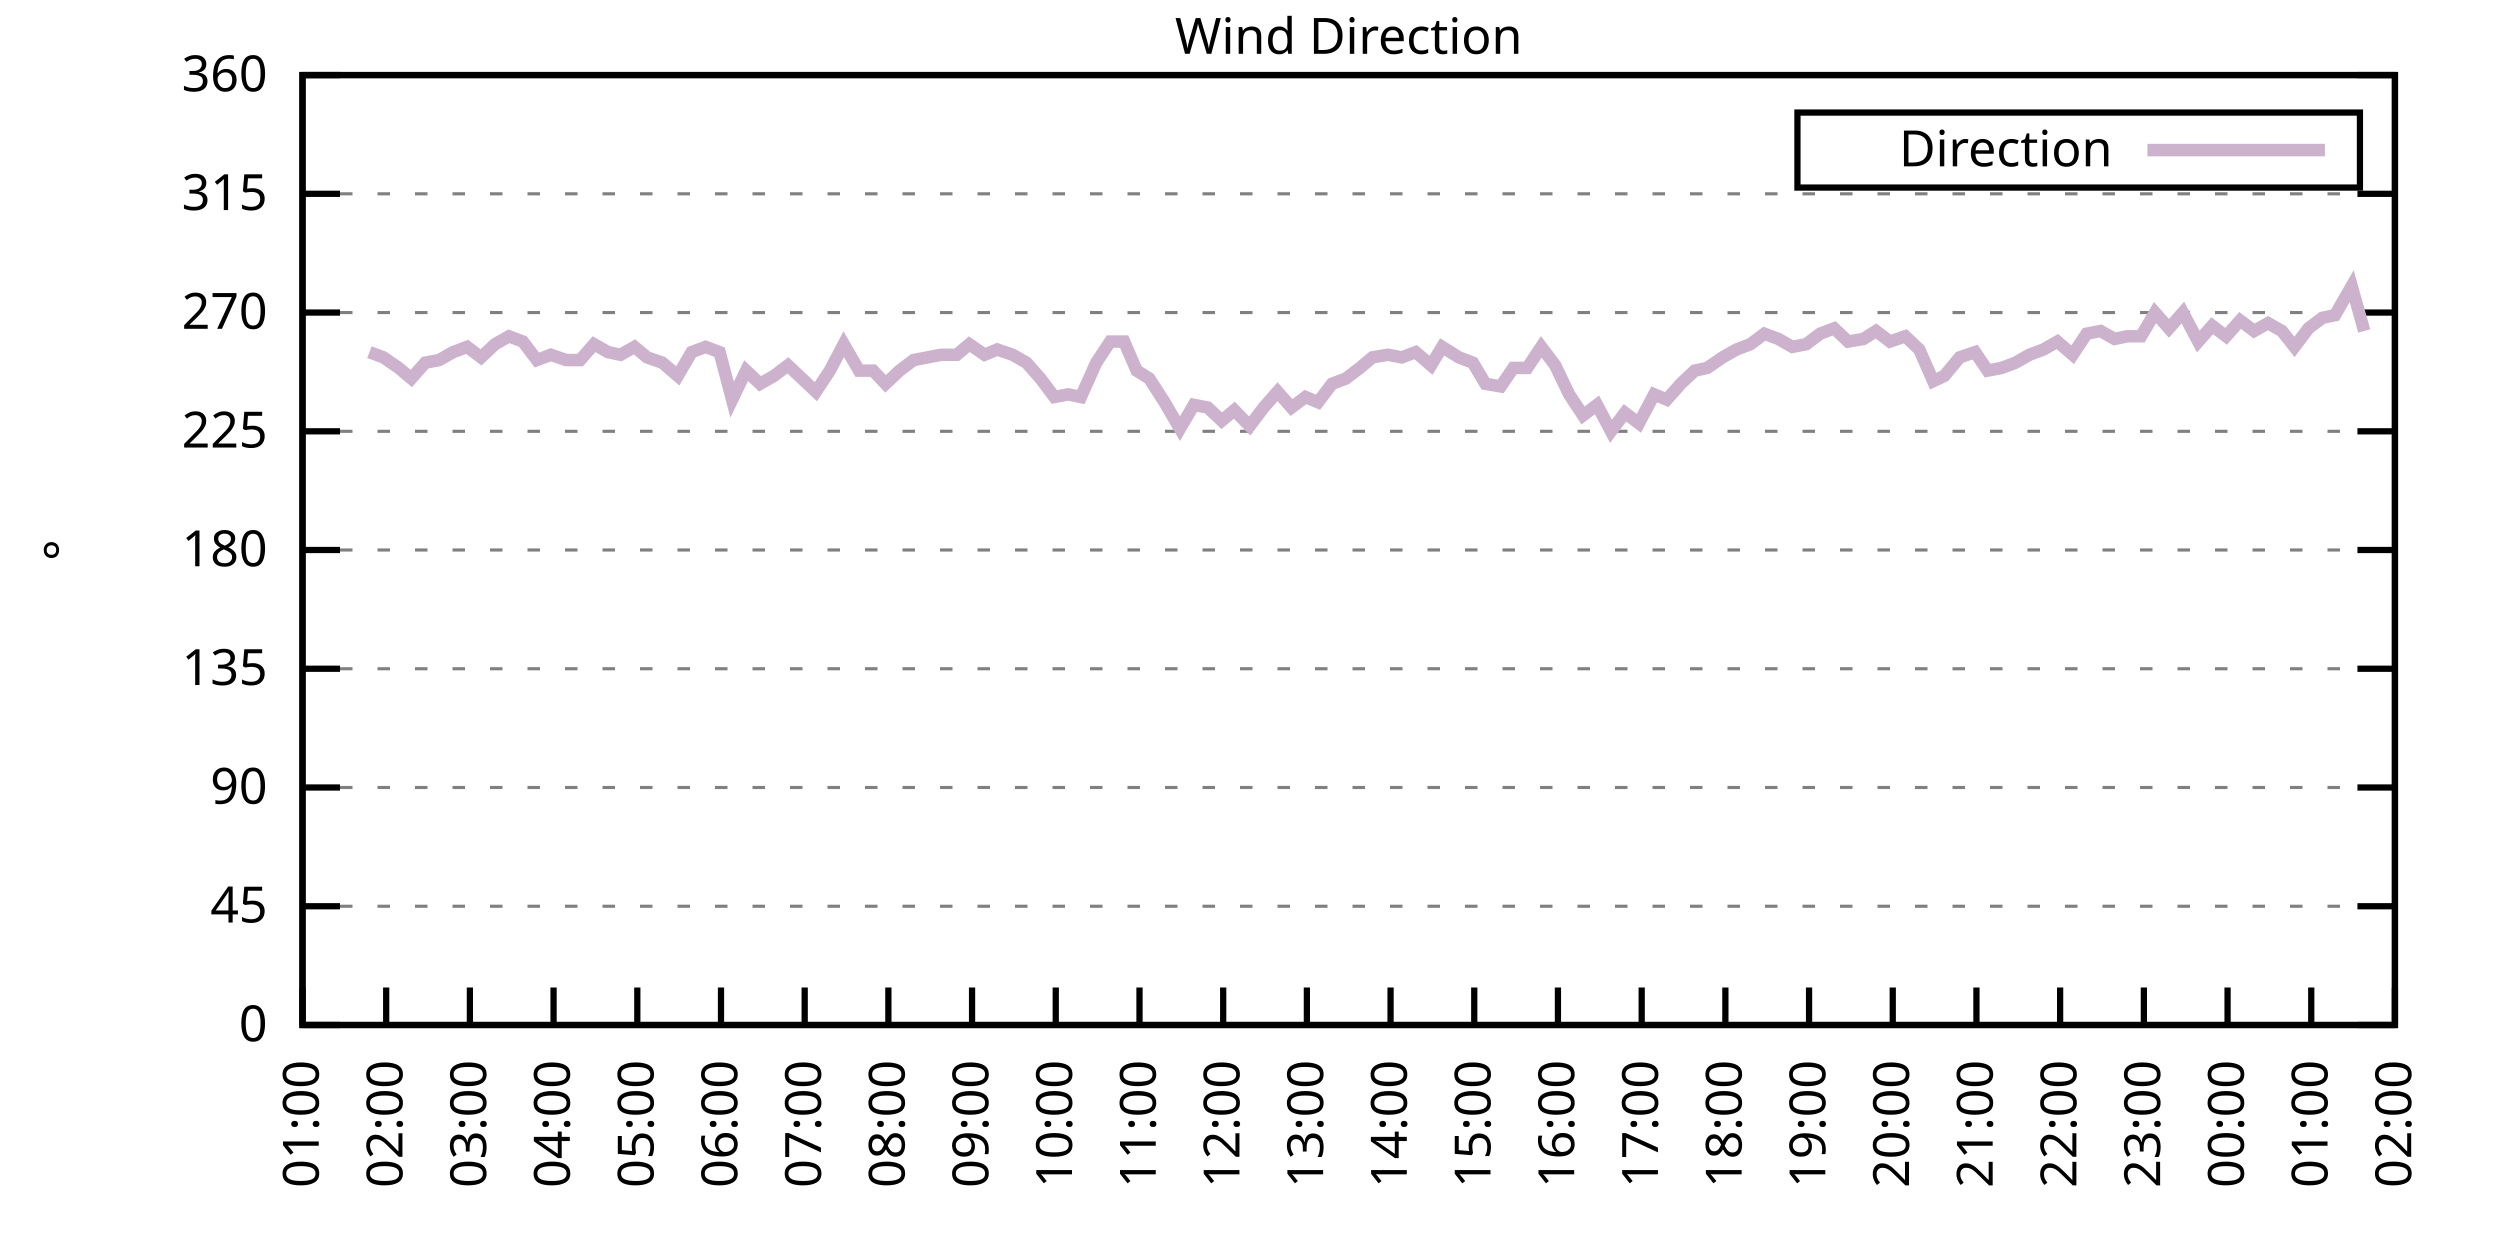
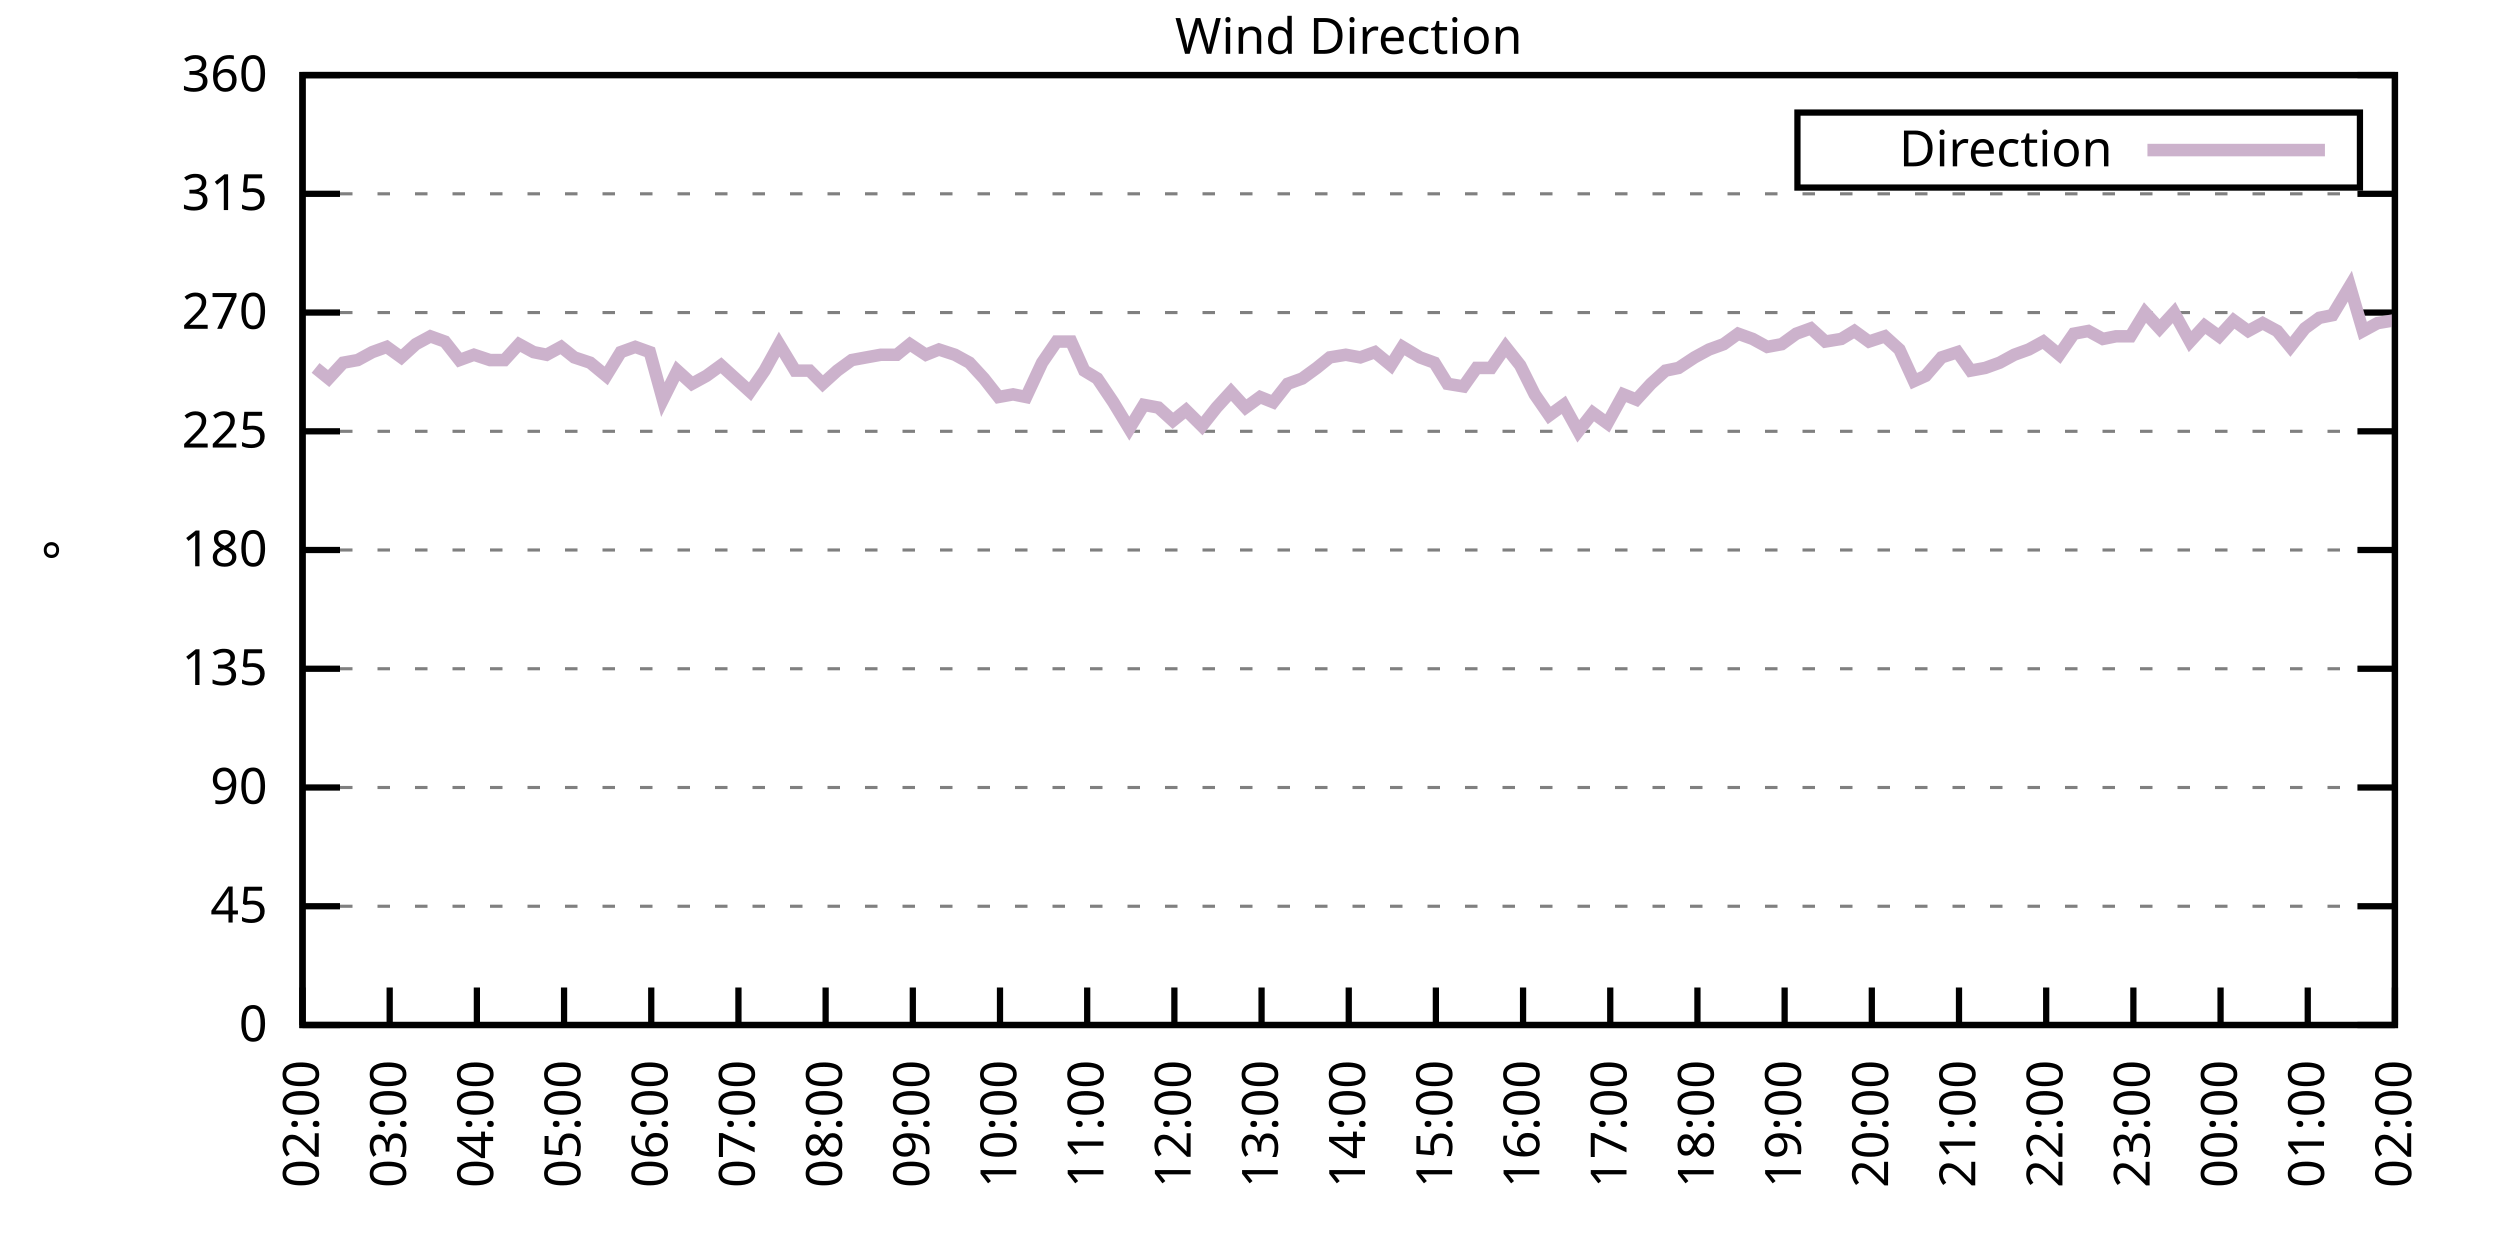
<svg xmlns="http://www.w3.org/2000/svg" xmlns:xlink="http://www.w3.org/1999/xlink" width="400" height="200" viewBox="0 0 400 200">
  <g id="gnuplot_canvas">
    <rect x="0" y="0" width="400" height="200" fill="none" />
    <defs>
      <circle id="gpDot" r="0.5" stroke-width="0.5" stroke="currentColor" />
      <path id="gpPt0" stroke-width="0.333" stroke="currentColor" d="M-1,0 h2 M0,-1 v2" />
      <path id="gpPt1" stroke-width="0.333" stroke="currentColor" d="M-1,-1 L1,1 M1,-1 L-1,1" />
      <path id="gpPt2" stroke-width="0.333" stroke="currentColor" d="M-1,0 L1,0 M0,-1 L0,1 M-1,-1 L1,1 M-1,1 L1,-1" />
      <rect id="gpPt3" stroke-width="0.333" stroke="currentColor" x="-1" y="-1" width="2" height="2" />
      <rect id="gpPt4" stroke-width="0.333" stroke="currentColor" fill="currentColor" x="-1" y="-1" width="2" height="2" />
      <circle id="gpPt5" stroke-width="0.333" stroke="currentColor" cx="0" cy="0" r="1" />
      <use xlink:href="#gpPt5" id="gpPt6" fill="currentColor" stroke="none" />
      <path id="gpPt7" stroke-width="0.333" stroke="currentColor" d="M0,-1.33 L-1.33,0.67 L1.33,0.67 z" />
      <use xlink:href="#gpPt7" id="gpPt8" fill="currentColor" stroke="none" />
      <use xlink:href="#gpPt7" id="gpPt9" stroke="currentColor" transform="rotate(180)" />
      <use xlink:href="#gpPt9" id="gpPt10" fill="currentColor" stroke="none" />
      <use xlink:href="#gpPt3" id="gpPt11" stroke="currentColor" transform="rotate(45)" />
      <use xlink:href="#gpPt11" id="gpPt12" fill="currentColor" stroke="none" />
      <path id="gpPt13" stroke-width="0.333" stroke="currentColor" d="M0,1.330 L1.265,0.411 L0.782,-1.067 L-0.782,-1.076 L-1.265,0.411 z" />
      <use xlink:href="#gpPt13" id="gpPt14" fill="currentColor" stroke="none" />
      <filter id="textbox" filterUnits="objectBoundingBox" x="0" y="0" height="1" width="1">
        <feFlood flood-color="white" flood-opacity="1" result="bgnd" />
        <feComposite in="SourceGraphic" in2="bgnd" operator="atop" />
      </filter>
      <filter id="greybox" filterUnits="objectBoundingBox" x="0" y="0" height="1" width="1">
        <feFlood flood-color="lightgrey" flood-opacity="1" result="grey" />
        <feComposite in="SourceGraphic" in2="grey" operator="atop" />
      </filter>
    </defs>
    <g fill="none" color="white" stroke="currentColor" stroke-width="1.00" stroke-linecap="butt" stroke-linejoin="miter">
</g>
    <g fill="none" color="black" stroke="currentColor" stroke-width="1.00" stroke-linecap="butt" stroke-linejoin="miter">
      <g stroke="none" shape-rendering="crispEdges">
        <polygon fill="rgb(255, 255, 255)" points="48.40,164.00 383.18,164.00 383.18,12.02 48.40,12.02 " />
      </g>
    </g>
    <g fill="none" color="black" stroke="currentColor" stroke-width="1.00" stroke-linecap="butt" stroke-linejoin="miter">
</g>
    <g fill="none" color="black" stroke="black" stroke-width="0.50" stroke-linecap="butt" stroke-linejoin="miter">
</g>
    <g fill="none" color="gray" stroke="currentColor" stroke-width="0.50" stroke-linecap="butt" stroke-linejoin="miter">
      <path stroke="gray" stroke-dasharray="2,4" class="gridline" d="M48.40,164.00 L383.19,164.00  " />
    </g>
    <g fill="none" color="gray" stroke="gray" stroke-width="1.00" stroke-linecap="butt" stroke-linejoin="miter">
</g>
    <g fill="none" color="black" stroke="currentColor" stroke-width="1.00" stroke-linecap="butt" stroke-linejoin="miter">
      <path stroke="black" d="M48.40,164.00 L54.40,164.00 M383.19,164.00 L377.19,164.00  " />
      <g transform="translate(42.80,166.60)" stroke="none" fill="black" font-family="Sans" font-size="8.00" text-anchor="end">
        <text>
          <tspan font-family="Sans"> 0</tspan>
        </text>
      </g>
    </g>
    <g fill="none" color="black" stroke="currentColor" stroke-width="1.00" stroke-linecap="butt" stroke-linejoin="miter">
</g>
    <g fill="none" color="black" stroke="black" stroke-width="0.50" stroke-linecap="butt" stroke-linejoin="miter">
</g>
    <g fill="none" color="gray" stroke="currentColor" stroke-width="0.50" stroke-linecap="butt" stroke-linejoin="miter">
      <path stroke="gray" stroke-dasharray="2,4" class="gridline" d="M48.40,145.00 L383.19,145.00  " />
    </g>
    <g fill="none" color="gray" stroke="gray" stroke-width="1.00" stroke-linecap="butt" stroke-linejoin="miter">
</g>
    <g fill="none" color="black" stroke="currentColor" stroke-width="1.00" stroke-linecap="butt" stroke-linejoin="miter">
      <path stroke="black" d="M48.40,145.00 L54.40,145.00 M383.19,145.00 L377.19,145.00  " />
      <g transform="translate(42.80,147.60)" stroke="none" fill="black" font-family="Sans" font-size="8.00" text-anchor="end">
        <text>
          <tspan font-family="Sans"> 45</tspan>
        </text>
      </g>
    </g>
    <g fill="none" color="black" stroke="currentColor" stroke-width="1.00" stroke-linecap="butt" stroke-linejoin="miter">
</g>
    <g fill="none" color="black" stroke="black" stroke-width="0.50" stroke-linecap="butt" stroke-linejoin="miter">
</g>
    <g fill="none" color="gray" stroke="currentColor" stroke-width="0.50" stroke-linecap="butt" stroke-linejoin="miter">
      <path stroke="gray" stroke-dasharray="2,4" class="gridline" d="M48.40,126.00 L383.19,126.00  " />
    </g>
    <g fill="none" color="gray" stroke="gray" stroke-width="1.00" stroke-linecap="butt" stroke-linejoin="miter">
</g>
    <g fill="none" color="black" stroke="currentColor" stroke-width="1.00" stroke-linecap="butt" stroke-linejoin="miter">
      <path stroke="black" d="M48.40,126.00 L54.40,126.00 M383.19,126.00 L377.19,126.00  " />
      <g transform="translate(42.80,128.60)" stroke="none" fill="black" font-family="Sans" font-size="8.00" text-anchor="end">
        <text>
          <tspan font-family="Sans"> 90</tspan>
        </text>
      </g>
    </g>
    <g fill="none" color="black" stroke="currentColor" stroke-width="1.00" stroke-linecap="butt" stroke-linejoin="miter">
</g>
    <g fill="none" color="black" stroke="black" stroke-width="0.50" stroke-linecap="butt" stroke-linejoin="miter">
</g>
    <g fill="none" color="gray" stroke="currentColor" stroke-width="0.50" stroke-linecap="butt" stroke-linejoin="miter">
      <path stroke="gray" stroke-dasharray="2,4" class="gridline" d="M48.40,107.00 L383.19,107.00  " />
    </g>
    <g fill="none" color="gray" stroke="gray" stroke-width="1.00" stroke-linecap="butt" stroke-linejoin="miter">
</g>
    <g fill="none" color="black" stroke="currentColor" stroke-width="1.00" stroke-linecap="butt" stroke-linejoin="miter">
      <path stroke="black" d="M48.40,107.00 L54.40,107.00 M383.19,107.00 L377.19,107.00  " />
      <g transform="translate(42.80,109.60)" stroke="none" fill="black" font-family="Sans" font-size="8.00" text-anchor="end">
        <text>
          <tspan font-family="Sans"> 135</tspan>
        </text>
      </g>
    </g>
    <g fill="none" color="black" stroke="currentColor" stroke-width="1.00" stroke-linecap="butt" stroke-linejoin="miter">
</g>
    <g fill="none" color="black" stroke="black" stroke-width="0.50" stroke-linecap="butt" stroke-linejoin="miter">
</g>
    <g fill="none" color="gray" stroke="currentColor" stroke-width="0.50" stroke-linecap="butt" stroke-linejoin="miter">
      <path stroke="gray" stroke-dasharray="2,4" class="gridline" d="M48.40,88.00 L383.19,88.00  " />
    </g>
    <g fill="none" color="gray" stroke="gray" stroke-width="1.00" stroke-linecap="butt" stroke-linejoin="miter">
</g>
    <g fill="none" color="black" stroke="currentColor" stroke-width="1.00" stroke-linecap="butt" stroke-linejoin="miter">
      <path stroke="black" d="M48.40,88.00 L54.40,88.00 M383.19,88.00 L377.19,88.00  " />
      <g transform="translate(42.80,90.60)" stroke="none" fill="black" font-family="Sans" font-size="8.00" text-anchor="end">
        <text>
          <tspan font-family="Sans"> 180</tspan>
        </text>
      </g>
    </g>
    <g fill="none" color="black" stroke="currentColor" stroke-width="1.00" stroke-linecap="butt" stroke-linejoin="miter">
</g>
    <g fill="none" color="black" stroke="black" stroke-width="0.50" stroke-linecap="butt" stroke-linejoin="miter">
</g>
    <g fill="none" color="gray" stroke="currentColor" stroke-width="0.50" stroke-linecap="butt" stroke-linejoin="miter">
      <path stroke="gray" stroke-dasharray="2,4" class="gridline" d="M48.40,69.01 L383.19,69.01  " />
    </g>
    <g fill="none" color="gray" stroke="gray" stroke-width="1.00" stroke-linecap="butt" stroke-linejoin="miter">
</g>
    <g fill="none" color="black" stroke="currentColor" stroke-width="1.00" stroke-linecap="butt" stroke-linejoin="miter">
      <path stroke="black" d="M48.40,69.01 L54.40,69.01 M383.19,69.01 L377.19,69.01  " />
      <g transform="translate(42.80,71.61)" stroke="none" fill="black" font-family="Sans" font-size="8.00" text-anchor="end">
        <text>
          <tspan font-family="Sans"> 225</tspan>
        </text>
      </g>
    </g>
    <g fill="none" color="black" stroke="currentColor" stroke-width="1.00" stroke-linecap="butt" stroke-linejoin="miter">
</g>
    <g fill="none" color="black" stroke="black" stroke-width="0.50" stroke-linecap="butt" stroke-linejoin="miter">
</g>
    <g fill="none" color="gray" stroke="currentColor" stroke-width="0.50" stroke-linecap="butt" stroke-linejoin="miter">
      <path stroke="gray" stroke-dasharray="2,4" class="gridline" d="M48.40,50.01 L383.19,50.01  " />
    </g>
    <g fill="none" color="gray" stroke="gray" stroke-width="1.00" stroke-linecap="butt" stroke-linejoin="miter">
</g>
    <g fill="none" color="black" stroke="currentColor" stroke-width="1.00" stroke-linecap="butt" stroke-linejoin="miter">
      <path stroke="black" d="M48.40,50.01 L54.40,50.01 M383.19,50.01 L377.19,50.01  " />
      <g transform="translate(42.80,52.61)" stroke="none" fill="black" font-family="Sans" font-size="8.00" text-anchor="end">
        <text>
          <tspan font-family="Sans"> 270</tspan>
        </text>
      </g>
    </g>
    <g fill="none" color="black" stroke="currentColor" stroke-width="1.00" stroke-linecap="butt" stroke-linejoin="miter">
</g>
    <g fill="none" color="black" stroke="black" stroke-width="0.50" stroke-linecap="butt" stroke-linejoin="miter">
</g>
    <g fill="none" color="gray" stroke="currentColor" stroke-width="0.50" stroke-linecap="butt" stroke-linejoin="miter">
      <path stroke="gray" stroke-dasharray="2,4" class="gridline" d="M48.40,31.01 L383.19,31.01  " />
    </g>
    <g fill="none" color="gray" stroke="gray" stroke-width="1.00" stroke-linecap="butt" stroke-linejoin="miter">
</g>
    <g fill="none" color="black" stroke="currentColor" stroke-width="1.00" stroke-linecap="butt" stroke-linejoin="miter">
      <path stroke="black" d="M48.40,31.01 L54.40,31.01 M383.19,31.01 L377.19,31.01  " />
      <g transform="translate(42.80,33.61)" stroke="none" fill="black" font-family="Sans" font-size="8.00" text-anchor="end">
        <text>
          <tspan font-family="Sans"> 315</tspan>
        </text>
      </g>
    </g>
    <g fill="none" color="black" stroke="currentColor" stroke-width="1.00" stroke-linecap="butt" stroke-linejoin="miter">
</g>
    <g fill="none" color="black" stroke="black" stroke-width="0.50" stroke-linecap="butt" stroke-linejoin="miter">
</g>
    <g fill="none" color="gray" stroke="currentColor" stroke-width="0.50" stroke-linecap="butt" stroke-linejoin="miter">
      <path stroke="gray" stroke-dasharray="2,4" class="gridline" d="M48.40,12.01 L383.19,12.01  " />
    </g>
    <g fill="none" color="gray" stroke="gray" stroke-width="1.00" stroke-linecap="butt" stroke-linejoin="miter">
</g>
    <g fill="none" color="black" stroke="currentColor" stroke-width="1.00" stroke-linecap="butt" stroke-linejoin="miter">
      <path stroke="black" d="M48.40,12.01 L54.40,12.01 M383.19,12.01 L377.19,12.01  " />
      <g transform="translate(42.80,14.61)" stroke="none" fill="black" font-family="Sans" font-size="8.00" text-anchor="end">
        <text>
          <tspan font-family="Sans"> 360</tspan>
        </text>
      </g>
    </g>
    <g fill="none" color="black" stroke="currentColor" stroke-width="1.00" stroke-linecap="butt" stroke-linejoin="miter">
      <path stroke="black" d="M48.40,164.00 L48.40,158.00  " />
      <g transform="translate(51.00,169.60) rotate(270.00)" stroke="none" fill="black" font-family="Sans" font-size="8.00" text-anchor="end">
        <text>
-           <tspan font-family="Sans">01:00</tspan>
-         </text>
-       </g>
-     </g>
-     <g fill="none" color="black" stroke="currentColor" stroke-width="1.00" stroke-linecap="butt" stroke-linejoin="miter">
-       <path stroke="black" d="M61.79,164.00 L61.79,158.00  " />
-       <g transform="translate(64.39,169.60) rotate(270.00)" stroke="none" fill="black" font-family="Sans" font-size="8.00" text-anchor="end">
-         <text>
          <tspan font-family="Sans">02:00</tspan>
        </text>
      </g>
    </g>
    <g fill="none" color="black" stroke="currentColor" stroke-width="1.00" stroke-linecap="butt" stroke-linejoin="miter">
-       <path stroke="black" d="M75.18,164.00 L75.18,158.00  " />
-       <g transform="translate(77.78,169.60) rotate(270.00)" stroke="none" fill="black" font-family="Sans" font-size="8.00" text-anchor="end">
+       <path stroke="black" d="M62.35,164.00 L62.35,158.00  " />
+       <g transform="translate(64.95,169.60) rotate(270.00)" stroke="none" fill="black" font-family="Sans" font-size="8.00" text-anchor="end">
        <text>
          <tspan font-family="Sans">03:00</tspan>
        </text>
      </g>
    </g>
    <g fill="none" color="black" stroke="currentColor" stroke-width="1.00" stroke-linecap="butt" stroke-linejoin="miter">
-       <path stroke="black" d="M88.57,164.00 L88.57,158.00  " />
-       <g transform="translate(91.17,169.60) rotate(270.00)" stroke="none" fill="black" font-family="Sans" font-size="8.00" text-anchor="end">
+       <path stroke="black" d="M76.30,164.00 L76.30,158.00  " />
+       <g transform="translate(78.90,169.60) rotate(270.00)" stroke="none" fill="black" font-family="Sans" font-size="8.00" text-anchor="end">
        <text>
          <tspan font-family="Sans">04:00</tspan>
        </text>
      </g>
    </g>
    <g fill="none" color="black" stroke="currentColor" stroke-width="1.00" stroke-linecap="butt" stroke-linejoin="miter">
-       <path stroke="black" d="M101.97,164.00 L101.97,158.00  " />
-       <g transform="translate(104.57,169.60) rotate(270.00)" stroke="none" fill="black" font-family="Sans" font-size="8.00" text-anchor="end">
+       <path stroke="black" d="M90.25,164.00 L90.25,158.00  " />
+       <g transform="translate(92.85,169.60) rotate(270.00)" stroke="none" fill="black" font-family="Sans" font-size="8.00" text-anchor="end">
        <text>
          <tspan font-family="Sans">05:00</tspan>
        </text>
      </g>
    </g>
    <g fill="none" color="black" stroke="currentColor" stroke-width="1.00" stroke-linecap="butt" stroke-linejoin="miter">
-       <path stroke="black" d="M115.36,164.00 L115.36,158.00  " />
-       <g transform="translate(117.96,169.60) rotate(270.00)" stroke="none" fill="black" font-family="Sans" font-size="8.00" text-anchor="end">
+       <path stroke="black" d="M104.20,164.00 L104.20,158.00  " />
+       <g transform="translate(106.80,169.60) rotate(270.00)" stroke="none" fill="black" font-family="Sans" font-size="8.00" text-anchor="end">
        <text>
          <tspan font-family="Sans">06:00</tspan>
        </text>
      </g>
    </g>
    <g fill="none" color="black" stroke="currentColor" stroke-width="1.00" stroke-linecap="butt" stroke-linejoin="miter">
-       <path stroke="black" d="M128.75,164.00 L128.75,158.00  " />
-       <g transform="translate(131.35,169.60) rotate(270.00)" stroke="none" fill="black" font-family="Sans" font-size="8.00" text-anchor="end">
+       <path stroke="black" d="M118.15,164.00 L118.15,158.00  " />
+       <g transform="translate(120.75,169.60) rotate(270.00)" stroke="none" fill="black" font-family="Sans" font-size="8.00" text-anchor="end">
        <text>
          <tspan font-family="Sans">07:00</tspan>
        </text>
      </g>
    </g>
    <g fill="none" color="black" stroke="currentColor" stroke-width="1.00" stroke-linecap="butt" stroke-linejoin="miter">
-       <path stroke="black" d="M142.14,164.00 L142.14,158.00  " />
-       <g transform="translate(144.74,169.60) rotate(270.00)" stroke="none" fill="black" font-family="Sans" font-size="8.00" text-anchor="end">
+       <path stroke="black" d="M132.10,164.00 L132.10,158.00  " />
+       <g transform="translate(134.70,169.60) rotate(270.00)" stroke="none" fill="black" font-family="Sans" font-size="8.00" text-anchor="end">
        <text>
          <tspan font-family="Sans">08:00</tspan>
        </text>
      </g>
    </g>
    <g fill="none" color="black" stroke="currentColor" stroke-width="1.00" stroke-linecap="butt" stroke-linejoin="miter">
-       <path stroke="black" d="M155.53,164.00 L155.53,158.00  " />
-       <g transform="translate(158.13,169.60) rotate(270.00)" stroke="none" fill="black" font-family="Sans" font-size="8.00" text-anchor="end">
+       <path stroke="black" d="M146.05,164.00 L146.05,158.00  " />
+       <g transform="translate(148.65,169.60) rotate(270.00)" stroke="none" fill="black" font-family="Sans" font-size="8.00" text-anchor="end">
        <text>
          <tspan font-family="Sans">09:00</tspan>
        </text>
      </g>
    </g>
    <g fill="none" color="black" stroke="currentColor" stroke-width="1.00" stroke-linecap="butt" stroke-linejoin="miter">
-       <path stroke="black" d="M168.92,164.00 L168.92,158.00  " />
-       <g transform="translate(171.52,169.60) rotate(270.00)" stroke="none" fill="black" font-family="Sans" font-size="8.00" text-anchor="end">
+       <path stroke="black" d="M160.00,164.00 L160.00,158.00  " />
+       <g transform="translate(162.60,169.60) rotate(270.00)" stroke="none" fill="black" font-family="Sans" font-size="8.00" text-anchor="end">
        <text>
          <tspan font-family="Sans">10:00</tspan>
        </text>
      </g>
    </g>
    <g fill="none" color="black" stroke="currentColor" stroke-width="1.00" stroke-linecap="butt" stroke-linejoin="miter">
-       <path stroke="black" d="M182.32,164.00 L182.32,158.00  " />
-       <g transform="translate(184.92,169.60) rotate(270.00)" stroke="none" fill="black" font-family="Sans" font-size="8.00" text-anchor="end">
+       <path stroke="black" d="M173.95,164.00 L173.95,158.00  " />
+       <g transform="translate(176.55,169.60) rotate(270.00)" stroke="none" fill="black" font-family="Sans" font-size="8.00" text-anchor="end">
        <text>
          <tspan font-family="Sans">11:00</tspan>
        </text>
      </g>
    </g>
    <g fill="none" color="black" stroke="currentColor" stroke-width="1.00" stroke-linecap="butt" stroke-linejoin="miter">
-       <path stroke="black" d="M195.71,164.00 L195.71,158.00  " />
-       <g transform="translate(198.31,169.60) rotate(270.00)" stroke="none" fill="black" font-family="Sans" font-size="8.00" text-anchor="end">
+       <path stroke="black" d="M187.90,164.00 L187.90,158.00  " />
+       <g transform="translate(190.50,169.60) rotate(270.00)" stroke="none" fill="black" font-family="Sans" font-size="8.00" text-anchor="end">
        <text>
          <tspan font-family="Sans">12:00</tspan>
        </text>
      </g>
    </g>
    <g fill="none" color="black" stroke="currentColor" stroke-width="1.00" stroke-linecap="butt" stroke-linejoin="miter">
-       <path stroke="black" d="M209.10,164.00 L209.10,158.00  " />
-       <g transform="translate(211.70,169.60) rotate(270.00)" stroke="none" fill="black" font-family="Sans" font-size="8.00" text-anchor="end">
+       <path stroke="black" d="M201.85,164.00 L201.85,158.00  " />
+       <g transform="translate(204.45,169.60) rotate(270.00)" stroke="none" fill="black" font-family="Sans" font-size="8.00" text-anchor="end">
        <text>
          <tspan font-family="Sans">13:00</tspan>
        </text>
      </g>
    </g>
    <g fill="none" color="black" stroke="currentColor" stroke-width="1.00" stroke-linecap="butt" stroke-linejoin="miter">
-       <path stroke="black" d="M222.49,164.00 L222.49,158.00  " />
-       <g transform="translate(225.09,169.60) rotate(270.00)" stroke="none" fill="black" font-family="Sans" font-size="8.00" text-anchor="end">
+       <path stroke="black" d="M215.80,164.00 L215.80,158.00  " />
+       <g transform="translate(218.40,169.60) rotate(270.00)" stroke="none" fill="black" font-family="Sans" font-size="8.00" text-anchor="end">
        <text>
          <tspan font-family="Sans">14:00</tspan>
        </text>
      </g>
    </g>
    <g fill="none" color="black" stroke="currentColor" stroke-width="1.00" stroke-linecap="butt" stroke-linejoin="miter">
-       <path stroke="black" d="M235.88,164.00 L235.88,158.00  " />
-       <g transform="translate(238.48,169.60) rotate(270.00)" stroke="none" fill="black" font-family="Sans" font-size="8.00" text-anchor="end">
+       <path stroke="black" d="M229.74,164.00 L229.74,158.00  " />
+       <g transform="translate(232.34,169.60) rotate(270.00)" stroke="none" fill="black" font-family="Sans" font-size="8.00" text-anchor="end">
        <text>
          <tspan font-family="Sans">15:00</tspan>
        </text>
      </g>
    </g>
    <g fill="none" color="black" stroke="currentColor" stroke-width="1.00" stroke-linecap="butt" stroke-linejoin="miter">
-       <path stroke="black" d="M249.27,164.00 L249.27,158.00  " />
-       <g transform="translate(251.87,169.60) rotate(270.00)" stroke="none" fill="black" font-family="Sans" font-size="8.00" text-anchor="end">
+       <path stroke="black" d="M243.69,164.00 L243.69,158.00  " />
+       <g transform="translate(246.29,169.60) rotate(270.00)" stroke="none" fill="black" font-family="Sans" font-size="8.00" text-anchor="end">
        <text>
          <tspan font-family="Sans">16:00</tspan>
        </text>
      </g>
    </g>
    <g fill="none" color="black" stroke="currentColor" stroke-width="1.00" stroke-linecap="butt" stroke-linejoin="miter">
-       <path stroke="black" d="M262.67,164.00 L262.67,158.00  " />
-       <g transform="translate(265.27,169.60) rotate(270.00)" stroke="none" fill="black" font-family="Sans" font-size="8.00" text-anchor="end">
+       <path stroke="black" d="M257.64,164.00 L257.64,158.00  " />
+       <g transform="translate(260.24,169.60) rotate(270.00)" stroke="none" fill="black" font-family="Sans" font-size="8.00" text-anchor="end">
        <text>
          <tspan font-family="Sans">17:00</tspan>
        </text>
      </g>
    </g>
    <g fill="none" color="black" stroke="currentColor" stroke-width="1.00" stroke-linecap="butt" stroke-linejoin="miter">
-       <path stroke="black" d="M276.06,164.00 L276.06,158.00  " />
-       <g transform="translate(278.66,169.60) rotate(270.00)" stroke="none" fill="black" font-family="Sans" font-size="8.00" text-anchor="end">
+       <path stroke="black" d="M271.59,164.00 L271.59,158.00  " />
+       <g transform="translate(274.19,169.60) rotate(270.00)" stroke="none" fill="black" font-family="Sans" font-size="8.00" text-anchor="end">
        <text>
          <tspan font-family="Sans">18:00</tspan>
        </text>
      </g>
    </g>
    <g fill="none" color="black" stroke="currentColor" stroke-width="1.00" stroke-linecap="butt" stroke-linejoin="miter">
-       <path stroke="black" d="M289.45,164.00 L289.45,158.00  " />
-       <g transform="translate(292.05,169.60) rotate(270.00)" stroke="none" fill="black" font-family="Sans" font-size="8.00" text-anchor="end">
+       <path stroke="black" d="M285.54,164.00 L285.54,158.00  " />
+       <g transform="translate(288.14,169.60) rotate(270.00)" stroke="none" fill="black" font-family="Sans" font-size="8.00" text-anchor="end">
        <text>
          <tspan font-family="Sans">19:00</tspan>
        </text>
      </g>
    </g>
    <g fill="none" color="black" stroke="currentColor" stroke-width="1.00" stroke-linecap="butt" stroke-linejoin="miter">
-       <path stroke="black" d="M302.84,164.00 L302.84,158.00  " />
-       <g transform="translate(305.44,169.60) rotate(270.00)" stroke="none" fill="black" font-family="Sans" font-size="8.00" text-anchor="end">
+       <path stroke="black" d="M299.49,164.00 L299.49,158.00  " />
+       <g transform="translate(302.09,169.60) rotate(270.00)" stroke="none" fill="black" font-family="Sans" font-size="8.00" text-anchor="end">
        <text>
          <tspan font-family="Sans">20:00</tspan>
        </text>
      </g>
    </g>
    <g fill="none" color="black" stroke="currentColor" stroke-width="1.00" stroke-linecap="butt" stroke-linejoin="miter">
-       <path stroke="black" d="M316.23,164.00 L316.23,158.00  " />
-       <g transform="translate(318.83,169.60) rotate(270.00)" stroke="none" fill="black" font-family="Sans" font-size="8.00" text-anchor="end">
+       <path stroke="black" d="M313.44,164.00 L313.44,158.00  " />
+       <g transform="translate(316.04,169.60) rotate(270.00)" stroke="none" fill="black" font-family="Sans" font-size="8.00" text-anchor="end">
        <text>
          <tspan font-family="Sans">21:00</tspan>
        </text>
      </g>
    </g>
    <g fill="none" color="black" stroke="currentColor" stroke-width="1.00" stroke-linecap="butt" stroke-linejoin="miter">
-       <path stroke="black" d="M329.62,164.00 L329.62,158.00  " />
-       <g transform="translate(332.22,169.60) rotate(270.00)" stroke="none" fill="black" font-family="Sans" font-size="8.00" text-anchor="end">
+       <path stroke="black" d="M327.39,164.00 L327.39,158.00  " />
+       <g transform="translate(329.99,169.60) rotate(270.00)" stroke="none" fill="black" font-family="Sans" font-size="8.00" text-anchor="end">
        <text>
          <tspan font-family="Sans">22:00</tspan>
        </text>
      </g>
    </g>
    <g fill="none" color="black" stroke="currentColor" stroke-width="1.00" stroke-linecap="butt" stroke-linejoin="miter">
-       <path stroke="black" d="M343.02,164.00 L343.02,158.00  " />
-       <g transform="translate(345.62,169.60) rotate(270.00)" stroke="none" fill="black" font-family="Sans" font-size="8.00" text-anchor="end">
+       <path stroke="black" d="M341.34,164.00 L341.34,158.00  " />
+       <g transform="translate(343.94,169.60) rotate(270.00)" stroke="none" fill="black" font-family="Sans" font-size="8.00" text-anchor="end">
        <text>
          <tspan font-family="Sans">23:00</tspan>
        </text>
      </g>
    </g>
    <g fill="none" color="black" stroke="currentColor" stroke-width="1.00" stroke-linecap="butt" stroke-linejoin="miter">
-       <path stroke="black" d="M356.41,164.00 L356.41,158.00  " />
-       <g transform="translate(359.01,169.60) rotate(270.00)" stroke="none" fill="black" font-family="Sans" font-size="8.00" text-anchor="end">
+       <path stroke="black" d="M355.29,164.00 L355.29,158.00  " />
+       <g transform="translate(357.89,169.60) rotate(270.00)" stroke="none" fill="black" font-family="Sans" font-size="8.00" text-anchor="end">
        <text>
          <tspan font-family="Sans">00:00</tspan>
        </text>
      </g>
    </g>
    <g fill="none" color="black" stroke="currentColor" stroke-width="1.00" stroke-linecap="butt" stroke-linejoin="miter">
-       <path stroke="black" d="M369.80,164.00 L369.80,158.00  " />
-       <g transform="translate(372.40,169.60) rotate(270.00)" stroke="none" fill="black" font-family="Sans" font-size="8.00" text-anchor="end">
+       <path stroke="black" d="M369.24,164.00 L369.24,158.00  " />
+       <g transform="translate(371.84,169.60) rotate(270.00)" stroke="none" fill="black" font-family="Sans" font-size="8.00" text-anchor="end">
        <text>
          <tspan font-family="Sans">01:00</tspan>
        </text>
      </g>
    </g>
    <g fill="none" color="black" stroke="currentColor" stroke-width="1.00" stroke-linecap="butt" stroke-linejoin="miter">
      <path stroke="black" d="M383.19,164.00 L383.19,158.00  " />
      <g transform="translate(385.79,169.60) rotate(270.00)" stroke="none" fill="black" font-family="Sans" font-size="8.00" text-anchor="end">
        <text>
          <tspan font-family="Sans">02:00</tspan>
        </text>
      </g>
    </g>
    <g fill="none" color="black" stroke="currentColor" stroke-width="1.00" stroke-linecap="butt" stroke-linejoin="miter">
</g>
    <g fill="none" color="black" stroke="currentColor" stroke-width="1.00" stroke-linecap="butt" stroke-linejoin="miter">
      <path stroke="black" d="M48.40,12.01 L48.40,164.00 L383.19,164.00 L383.19,12.01 L48.40,12.01 Z  " />
    </g>
    <g fill="none" color="black" stroke="currentColor" stroke-width="1.00" stroke-linecap="butt" stroke-linejoin="miter">
</g>
    <g fill="none" color="black" stroke="currentColor" stroke-width="1.00" stroke-linecap="butt" stroke-linejoin="miter">
      <path stroke="black" d="M287.59,30.01 L287.59,18.01 L377.59,18.01 L377.59,30.01 L287.59,30.01 Z  " />
    </g>
    <g id="Wind_direction_plot_1">
      <g fill="none" color="white" stroke="black" stroke-width="2.00" stroke-linecap="butt" stroke-linejoin="miter">
</g>
      <g fill="none" color="black" stroke="currentColor" stroke-width="2.00" stroke-linecap="butt" stroke-linejoin="miter">
        <g transform="translate(337.99,26.61)" stroke="none" fill="black" font-family="Sans" font-size="8.00" text-anchor="end">
          <text>
            <tspan font-family="Sans">Direction</tspan>
          </text>
        </g>
      </g>
      <g fill="none" color="black" stroke="currentColor" stroke-width="2.00" stroke-linecap="butt" stroke-linejoin="miter">
-         <path stroke="rgb(204, 178, 204)" d="M343.59,24.01 L371.99,24.01 M59.11,56.34 L61.35,57.18 L63.80,58.87 L65.81,60.56 L68.04,58.03 L70.27,57.61   L72.50,56.34 L74.74,55.50 L76.97,57.18 L79.20,55.07 L81.43,53.81 L83.66,54.65 L85.90,57.61 L88.13,56.76   L90.58,57.61 L92.82,57.61 L95.05,55.07 L97.28,56.34 L99.29,56.76 L101.52,55.50 L103.53,57.18 L105.98,58.03   L108.44,60.14 L110.67,56.34 L112.90,55.50 L115.13,56.34 L117.14,63.94 L119.38,59.30 L121.61,61.41 L123.84,60.14   L126.07,58.45 L130.54,62.67 L132.77,59.30 L135.00,55.07 L137.45,59.30 L139.69,59.30 L141.69,61.41 L143.93,59.30   L146.16,57.61 L148.39,57.18 L150.62,56.76 L153.08,56.76 L155.09,55.07 L157.54,56.76 L159.55,55.92 L162.01,56.76   L164.24,58.03 L166.47,60.56 L168.70,63.52 L170.93,63.10 L172.94,63.52 L175.40,58.03 L177.63,54.65 L179.86,54.65   L181.87,59.30 L183.88,60.56 L186.33,64.36 L188.79,68.58 L191.02,64.78 L193.25,65.21 L195.48,67.32 L197.49,65.63   L199.95,68.16 L202.18,65.21 L204.41,62.67 L206.64,65.21 L208.88,63.52 L210.88,64.36 L213.12,61.41 L215.35,60.56   L217.58,58.87 L219.59,57.18 L222.04,56.76 L224.28,57.18 L226.51,56.34 L228.96,58.45 L230.75,55.50 L233.43,57.18   L235.66,58.03 L237.67,61.41 L240.12,61.83 L242.13,58.87 L244.36,58.87 L246.60,55.50 L248.83,58.45 L251.06,63.10   L253.29,66.47 L255.52,64.78 L257.76,69.01 L259.99,66.05 L262.22,67.74 L264.67,63.10 L266.68,63.94 L268.92,61.41   L271.15,59.30 L273.16,58.87 L275.61,57.18 L277.84,55.92 L280.07,55.07 L282.31,53.39 L284.54,54.23 L286.77,55.50   L289.00,55.07 L291.23,53.39 L293.47,52.54 L295.70,54.65 L298.15,54.23 L300.16,52.96 L302.39,54.65 L304.85,53.81   L307.08,55.92 L309.31,60.98 L311.10,60.14 L313.55,57.18 L316.01,56.34 L318.02,59.30 L320.25,58.87 L322.48,58.03   L324.71,56.76 L326.95,55.92 L329.18,54.65 L331.63,56.76 L333.86,53.39 L336.10,52.96 L338.33,54.23 L340.34,53.81   L342.57,53.81 L344.80,50.01 L347.03,52.54 L349.26,50.01 L351.72,54.65 L353.95,52.12 L356.18,53.81 L358.42,51.27   L360.65,52.96 L362.88,51.70 L365.11,52.96 L367.12,55.50 L369.35,52.54 L371.58,50.85 L373.59,50.43 L376.27,45.79   L378.28,52.96  " />
+         <path stroke="rgb(204, 178, 204)" d="M343.59,24.01 L371.99,24.01 M50.49,58.87 L52.58,60.56 L54.91,58.03 L57.23,57.61 L59.56,56.34 L61.88,55.50   L64.21,57.18 L66.53,55.07 L68.86,53.81 L71.18,54.65 L73.51,57.61 L75.83,56.76 L78.39,57.61 L80.72,57.61   L83.04,55.07 L85.37,56.34 L87.46,56.76 L89.78,55.50 L91.88,57.18 L94.43,58.03 L96.99,60.14 L99.32,56.34   L101.64,55.50 L103.97,56.34 L106.06,63.94 L108.38,59.30 L110.71,61.41 L113.03,60.14 L115.36,58.45 L120.01,62.67   L122.33,59.30 L124.66,55.07 L127.22,59.30 L129.54,59.30 L131.63,61.41 L133.96,59.30 L136.28,57.61 L138.61,57.18   L140.93,56.76 L143.49,56.76 L145.58,55.07 L148.14,56.76 L150.23,55.92 L152.79,56.76 L155.11,58.03 L157.44,60.56   L159.76,63.52 L162.09,63.10 L164.18,63.52 L166.74,58.03 L169.06,54.65 L171.39,54.65 L173.48,59.30 L175.57,60.56   L178.13,64.36 L180.69,68.58 L183.01,64.78 L185.34,65.21 L187.66,67.32 L189.76,65.63 L192.31,68.16 L194.64,65.21   L196.96,62.67 L199.29,65.21 L201.61,63.52 L203.71,64.36 L206.03,61.41 L208.36,60.56 L210.68,58.87 L212.77,57.18   L215.33,56.76 L217.65,57.18 L219.98,56.34 L222.54,58.45 L224.40,55.50 L227.19,57.18 L229.51,58.03 L231.60,61.41   L234.16,61.83 L236.25,58.87 L238.58,58.87 L240.90,55.50 L243.23,58.45 L245.55,63.10 L247.88,66.47 L250.20,64.78   L252.53,69.01 L254.85,66.05 L257.18,67.74 L259.74,63.10 L261.83,63.94 L264.15,61.41 L266.48,59.30 L268.57,58.87   L271.13,57.18 L273.45,55.92 L275.78,55.07 L278.10,53.39 L280.43,54.23 L282.75,55.50 L285.08,55.07 L287.40,53.39   L289.73,52.54 L292.05,54.65 L294.61,54.23 L296.70,52.96 L299.03,54.65 L301.58,53.81 L303.91,55.92 L306.23,60.98   L308.09,60.14 L310.65,57.18 L313.21,56.34 L315.30,59.30 L317.63,58.87 L319.95,58.03 L322.28,56.76 L324.60,55.92   L326.93,54.65 L329.48,56.76 L331.81,53.39 L334.13,52.96 L336.46,54.23 L338.55,53.81 L340.88,53.81 L343.20,50.01   L345.53,52.54 L347.85,50.01 L350.41,54.65 L352.73,52.12 L355.06,53.81 L357.38,51.27 L359.71,52.96 L362.03,51.70   L364.36,52.96 L366.45,55.50 L368.78,52.54 L371.10,50.85 L373.19,50.43 L375.98,45.79 L378.08,52.96 L380.40,51.70   L382.96,51.27  " />
      </g>
    </g>
    <g fill="none" color="black" stroke="currentColor" stroke-width="2.00" stroke-linecap="butt" stroke-linejoin="miter">
</g>
    <g fill="none" color="black" stroke="black" stroke-width="1.00" stroke-linecap="butt" stroke-linejoin="miter">
</g>
    <g fill="none" color="black" stroke="currentColor" stroke-width="1.00" stroke-linecap="butt" stroke-linejoin="miter">
      <path stroke="black" d="M48.40,12.01 L48.40,164.00 L383.19,164.00 L383.19,12.01 L48.40,12.01 Z  " />
      <g transform="translate(12.80,88.01) rotate(270.00)" stroke="none" fill="black" font-family="Sans" font-size="8.00" text-anchor="middle">
        <text>
          <tspan font-family="Sans">°</tspan>
        </text>
      </g>
    </g>
    <g fill="none" color="black" stroke="currentColor" stroke-width="1.00" stroke-linecap="butt" stroke-linejoin="miter">
</g>
    <g fill="none" color="black" stroke="currentColor" stroke-width="1.00" stroke-linecap="butt" stroke-linejoin="miter">
      <g transform="translate(215.79,8.61)" stroke="none" fill="black" font-family="Sans" font-size="8.00" text-anchor="middle">
        <text>
          <tspan font-family="Sans">Wind Direction</tspan>
        </text>
      </g>
    </g>
    <g fill="none" color="black" stroke="currentColor" stroke-width="1.00" stroke-linecap="butt" stroke-linejoin="miter">
</g>
  </g>
</svg>
